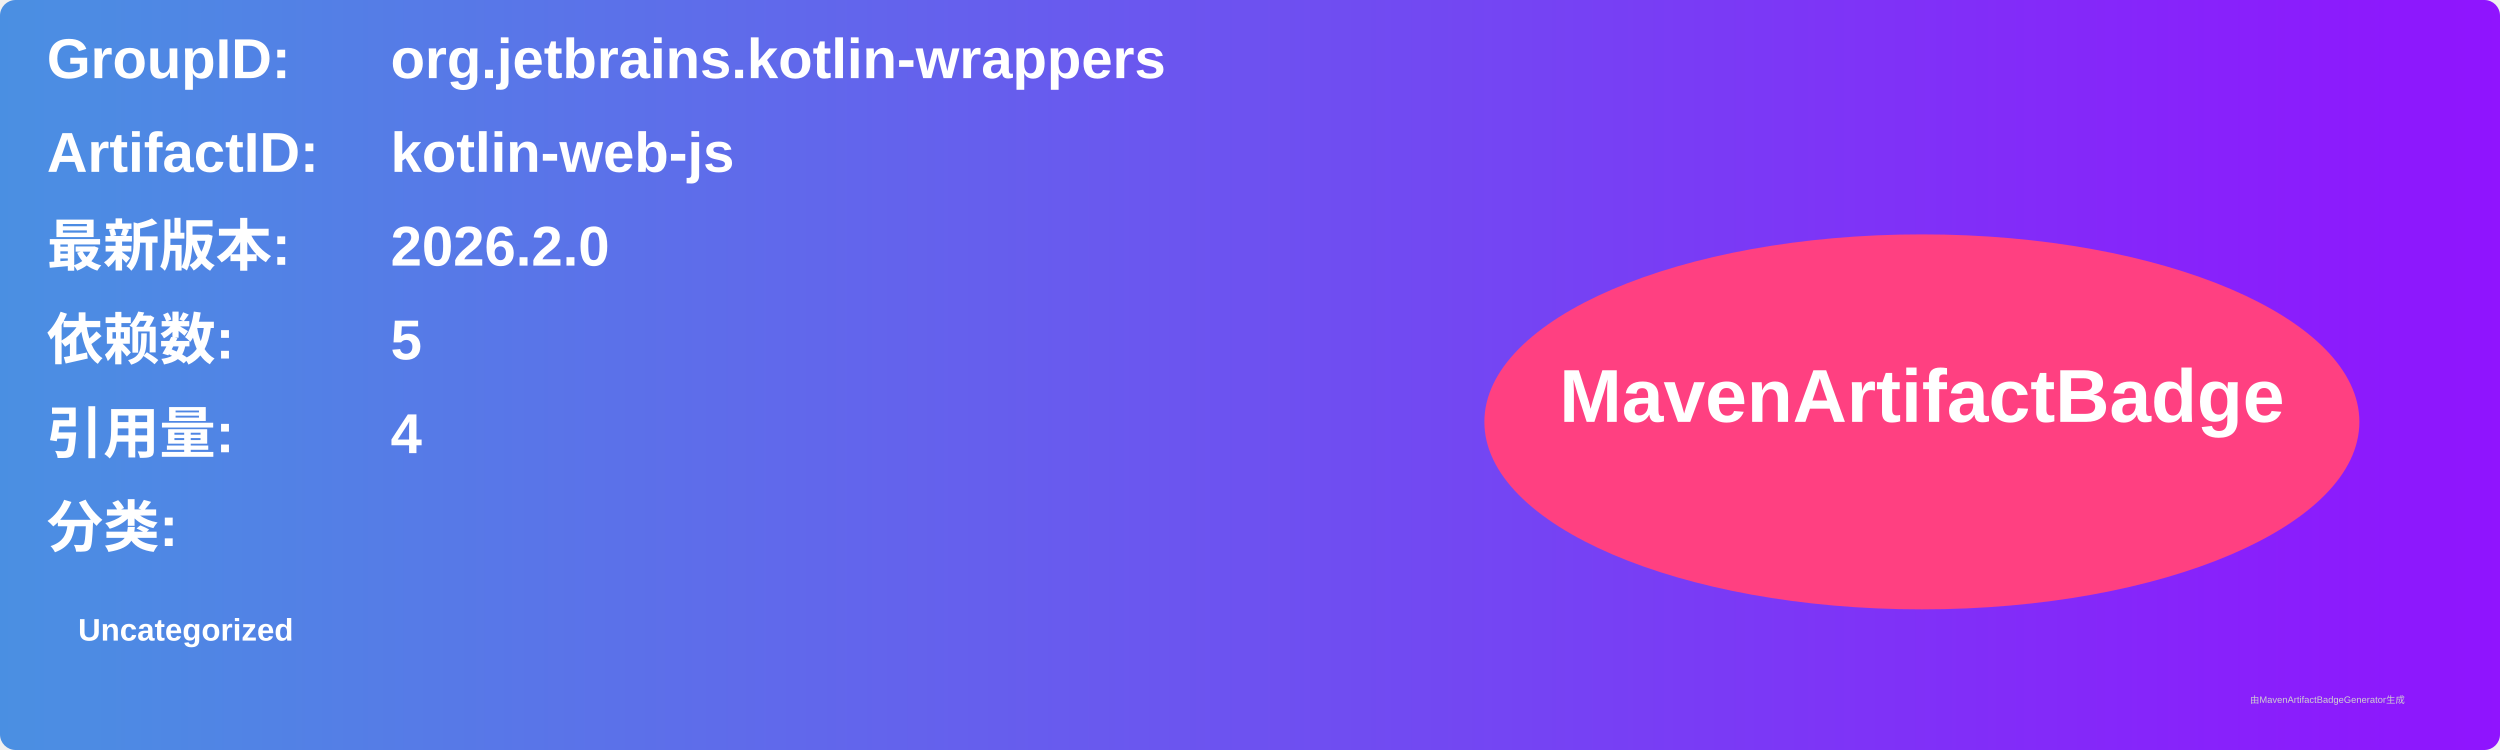
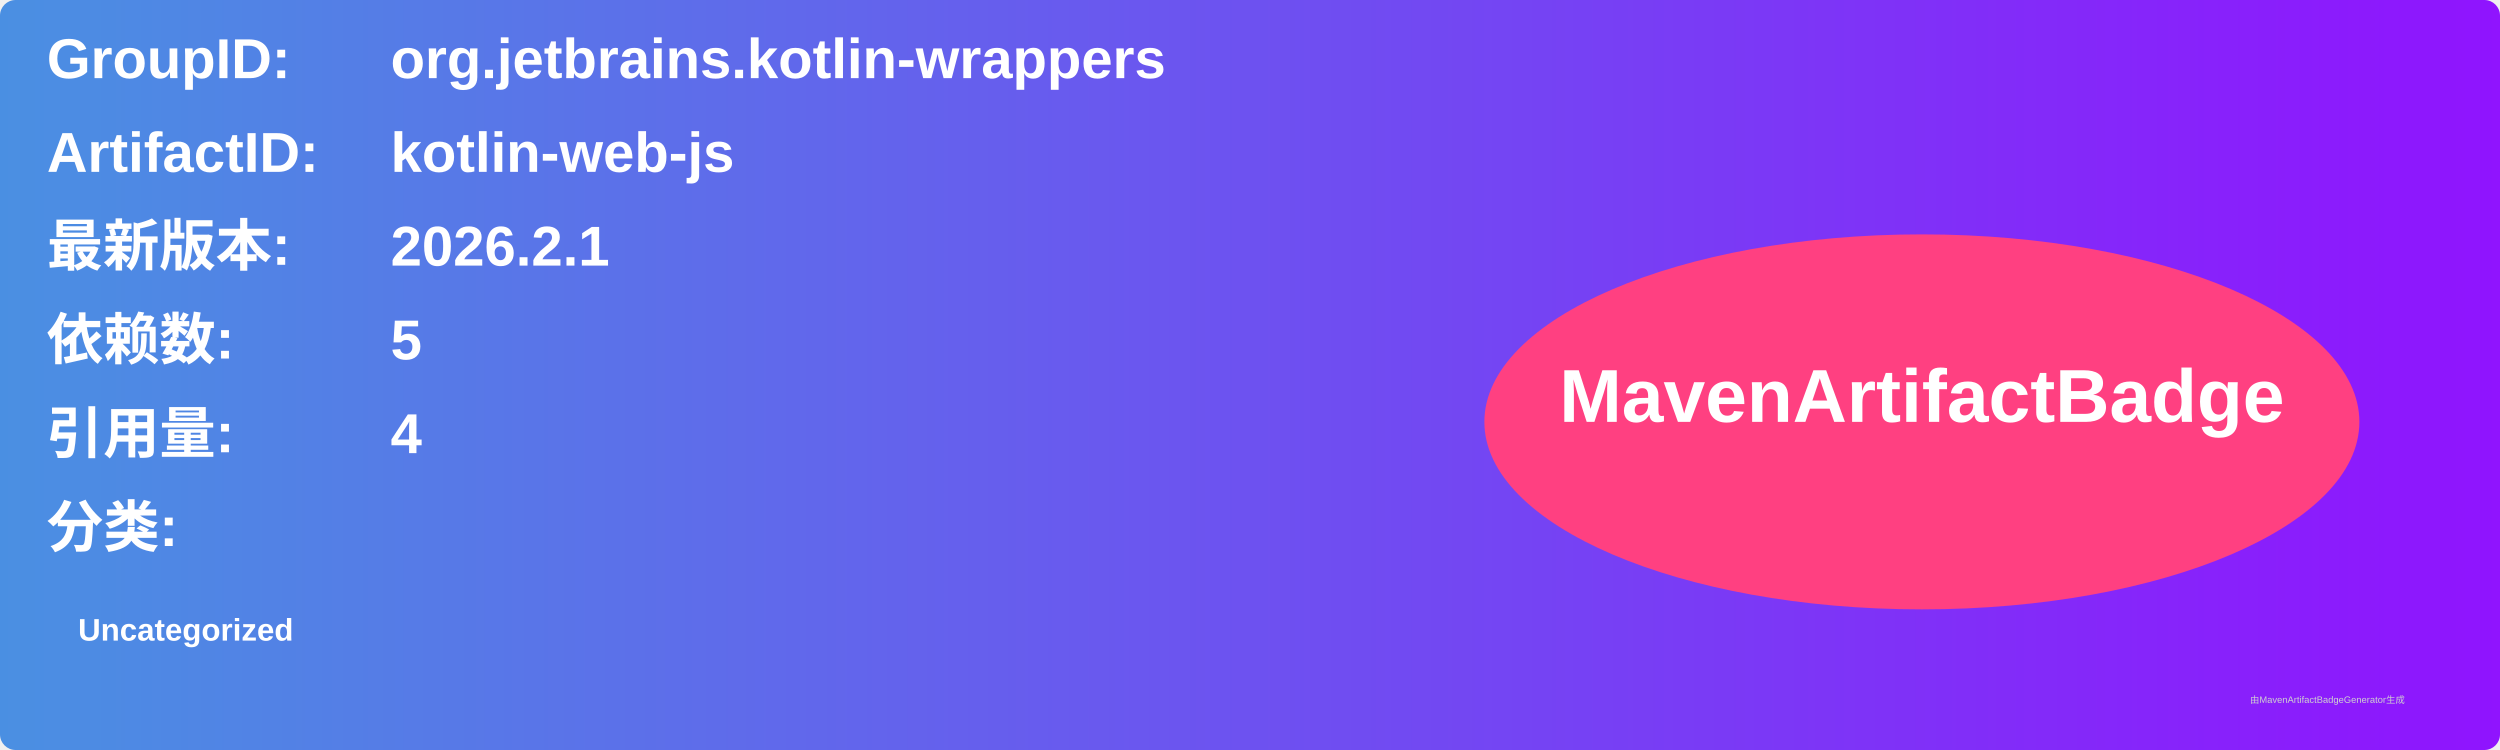
<svg xmlns="http://www.w3.org/2000/svg" width="800" height="240" viewBox="0 0 800 240">
  <linearGradient id="grad" x1="0%" y1="0%" x2="100%" y2="0%">
    <stop offset="0%" stop-color="#4a90e2" />
    <stop offset="100%" stop-color="#9013fe" />
  </linearGradient>
  <rect width="100%" height="100%" rx="5" ry="5" fill="url(#grad)" />
  <g transform="translate(15, 15)">
    <text x="0" y="10" font-family="Arial" font-size="18" fill="white" font-weight="bold" width="260">GroupID:</text>
    <text x="110" y="10" font-family="Arial" font-size="18" fill="white" font-weight="bold" width="460">org.jetbrains.kotlin-wrappers</text>
    <text x="0" y="40" font-family="Arial" font-size="18" fill="white" font-weight="bold" width="260">ArtifactID:</text>
    <text x="110" y="40" font-family="Arial" font-size="18" fill="white" font-weight="bold" width="460">kotlin-web-js</text>
    <text x="0" y="70" font-family="Arial" font-size="18" fill="white" font-weight="bold">最新版本:</text>
    <text x="110" y="70" font-family="Arial" font-size="18" fill="white" font-weight="bold">
-       <tspan font-weight="bold">2026.2.0</tspan>
+       <tspan font-weight="bold">2026.2.1</tspan>
    </text>
    <text x="0" y="100" font-family="Arial" font-size="18" fill="white" font-weight="bold">依赖数: </text>
    <text x="110" y="100" font-family="Arial" font-size="18" fill="white">
      <tspan font-weight="bold">5</tspan>
    </text>
    <text x="0" y="130" font-family="Arial" font-size="18" fill="white" font-weight="bold">引用量: </text>
    <text x="110" y="130" font-family="Arial" font-size="18" fill="white">
      <tspan font-weight="bold">4</tspan>
    </text>
    <text x="0" y="160" font-family="Arial" font-size="18" fill="white" font-weight="bold">分类:</text>
    <text x="10" y="190" font-family="Arial" font-size="10" fill="white">
      <tspan font-weight="bold">Uncategorized</tspan>
    </text>
    <ellipse cx="600" cy="120" rx="140" ry="60" fill="#ff4081" />
    <text x="600" y="120" text-anchor="middle" font-family="Arial" font-size="24" fill="white" font-weight="bold">MavenArtifactBadge</text>
  </g>
  <text x="720" y="225" font-family="Arial" font-size="3" fill="#d0d0d0">由MavenArtifactBadgeGenerator生成</text>
</svg>
